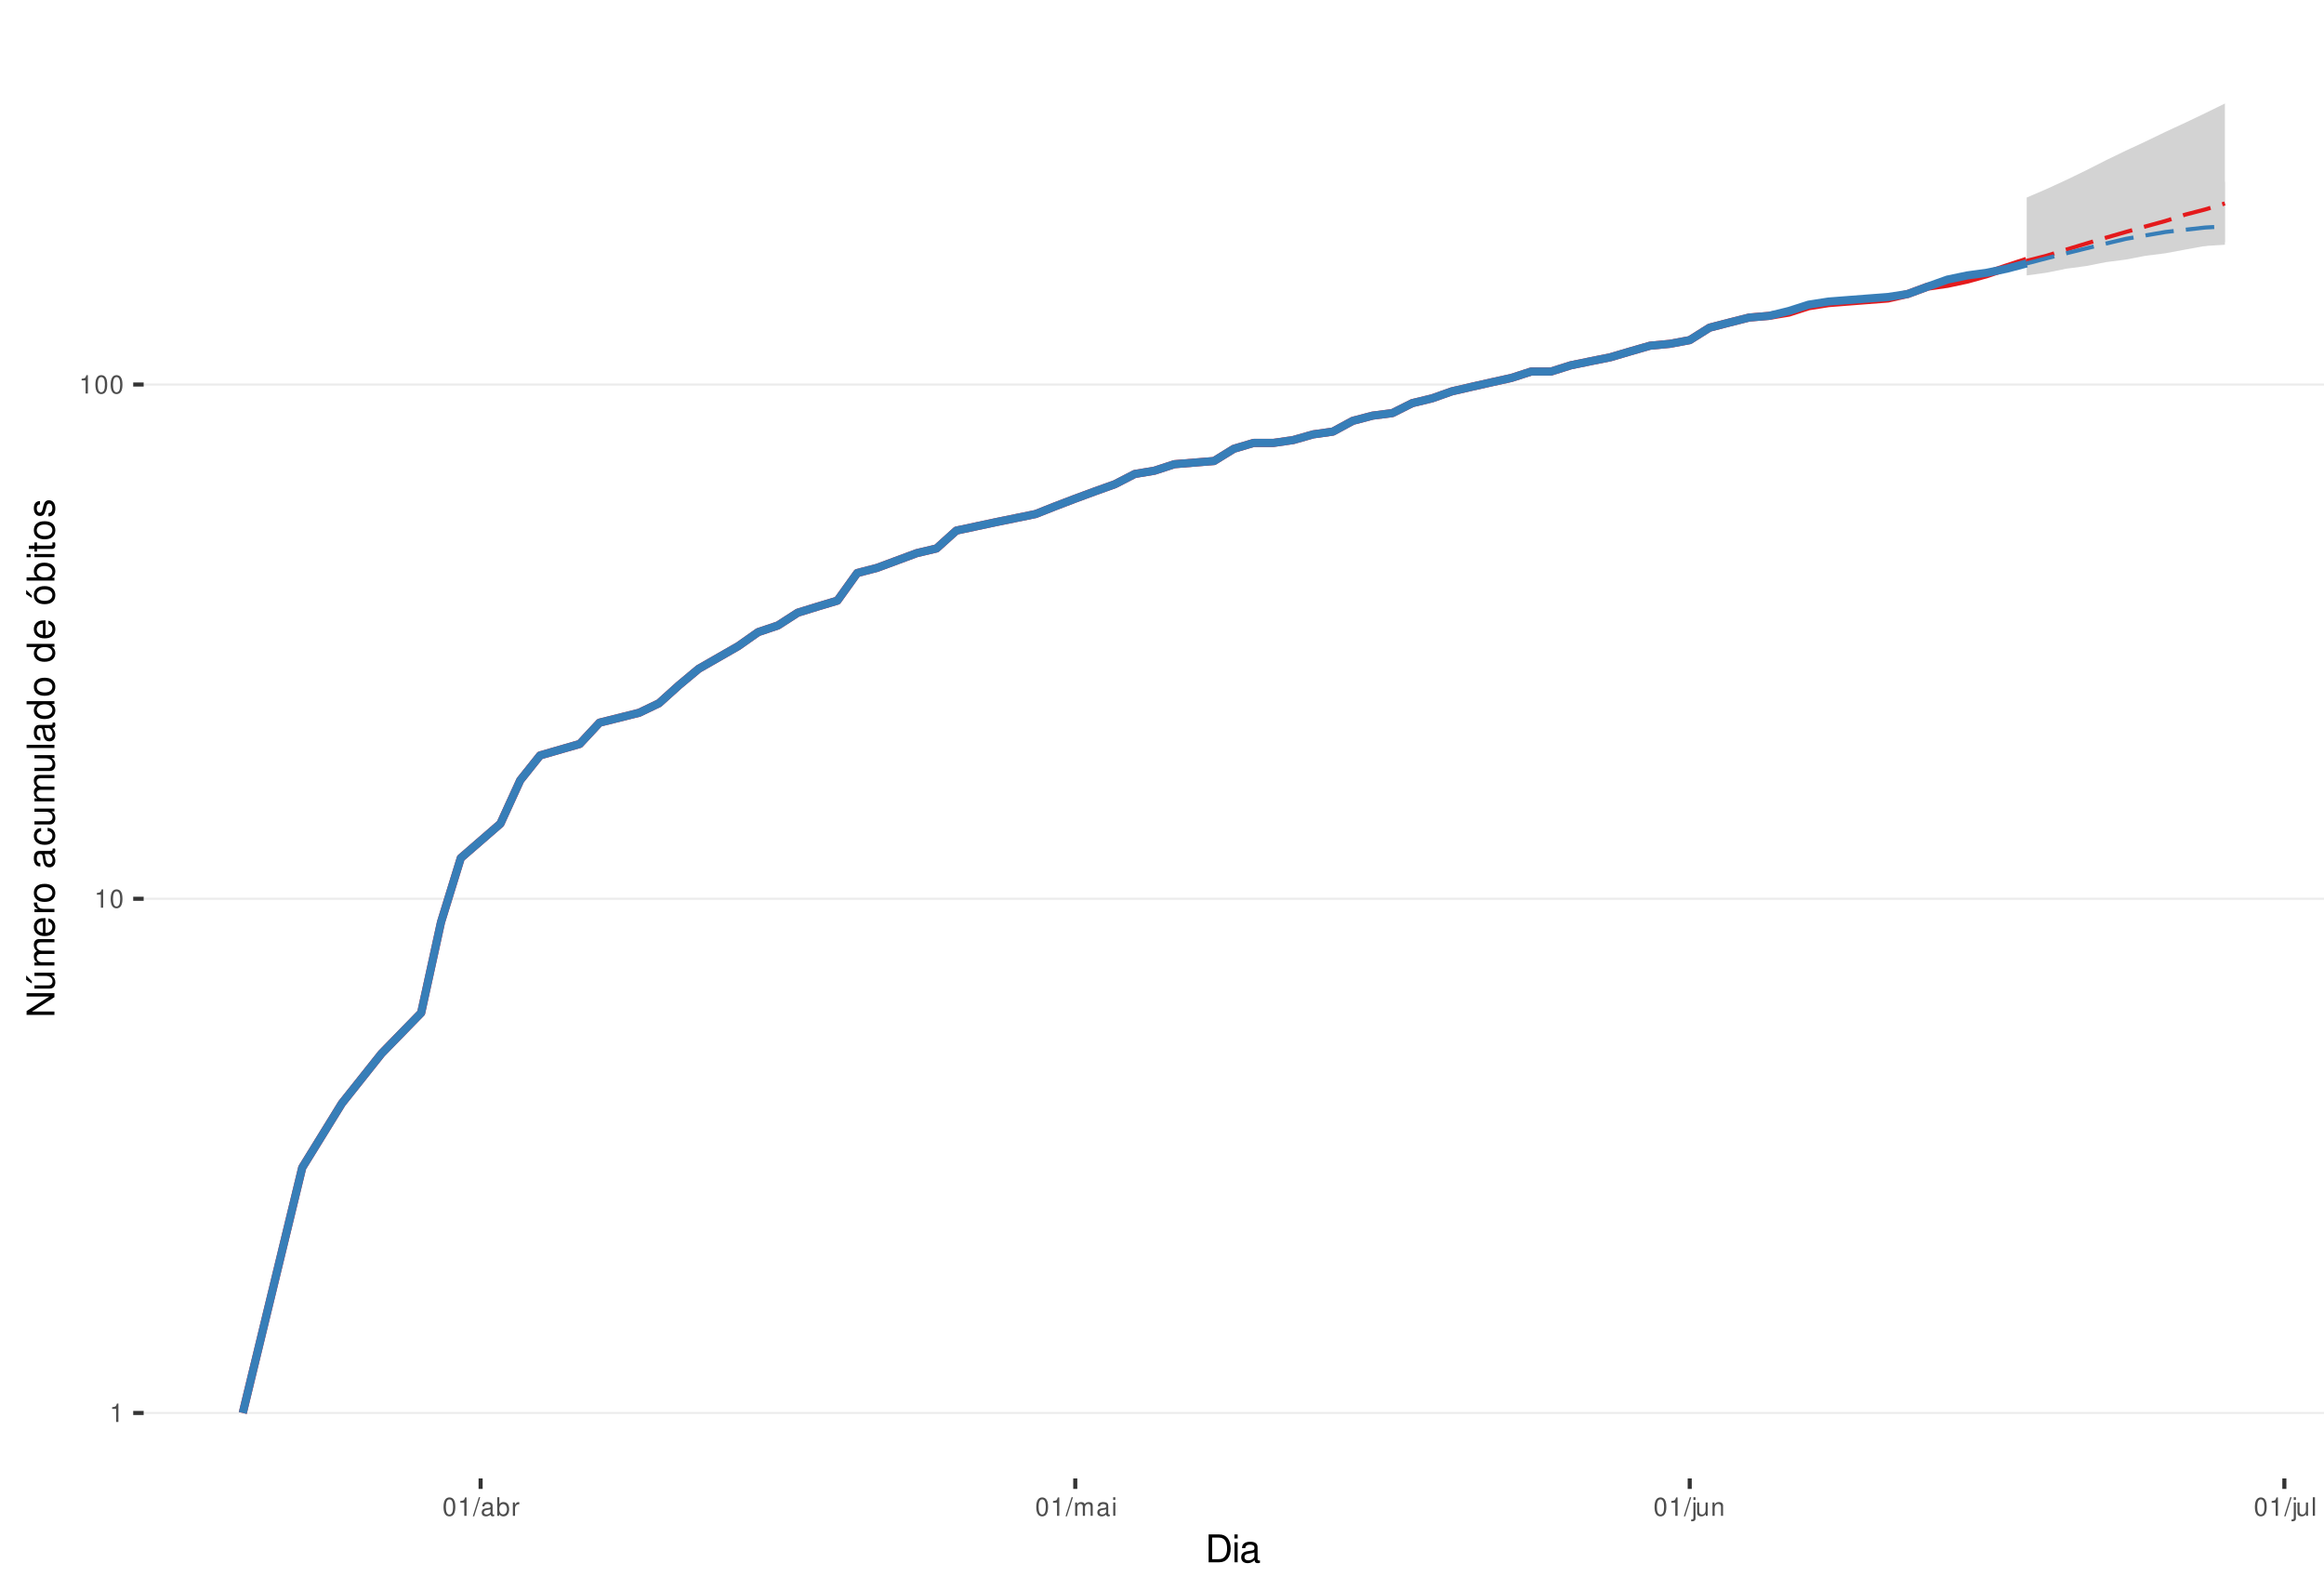
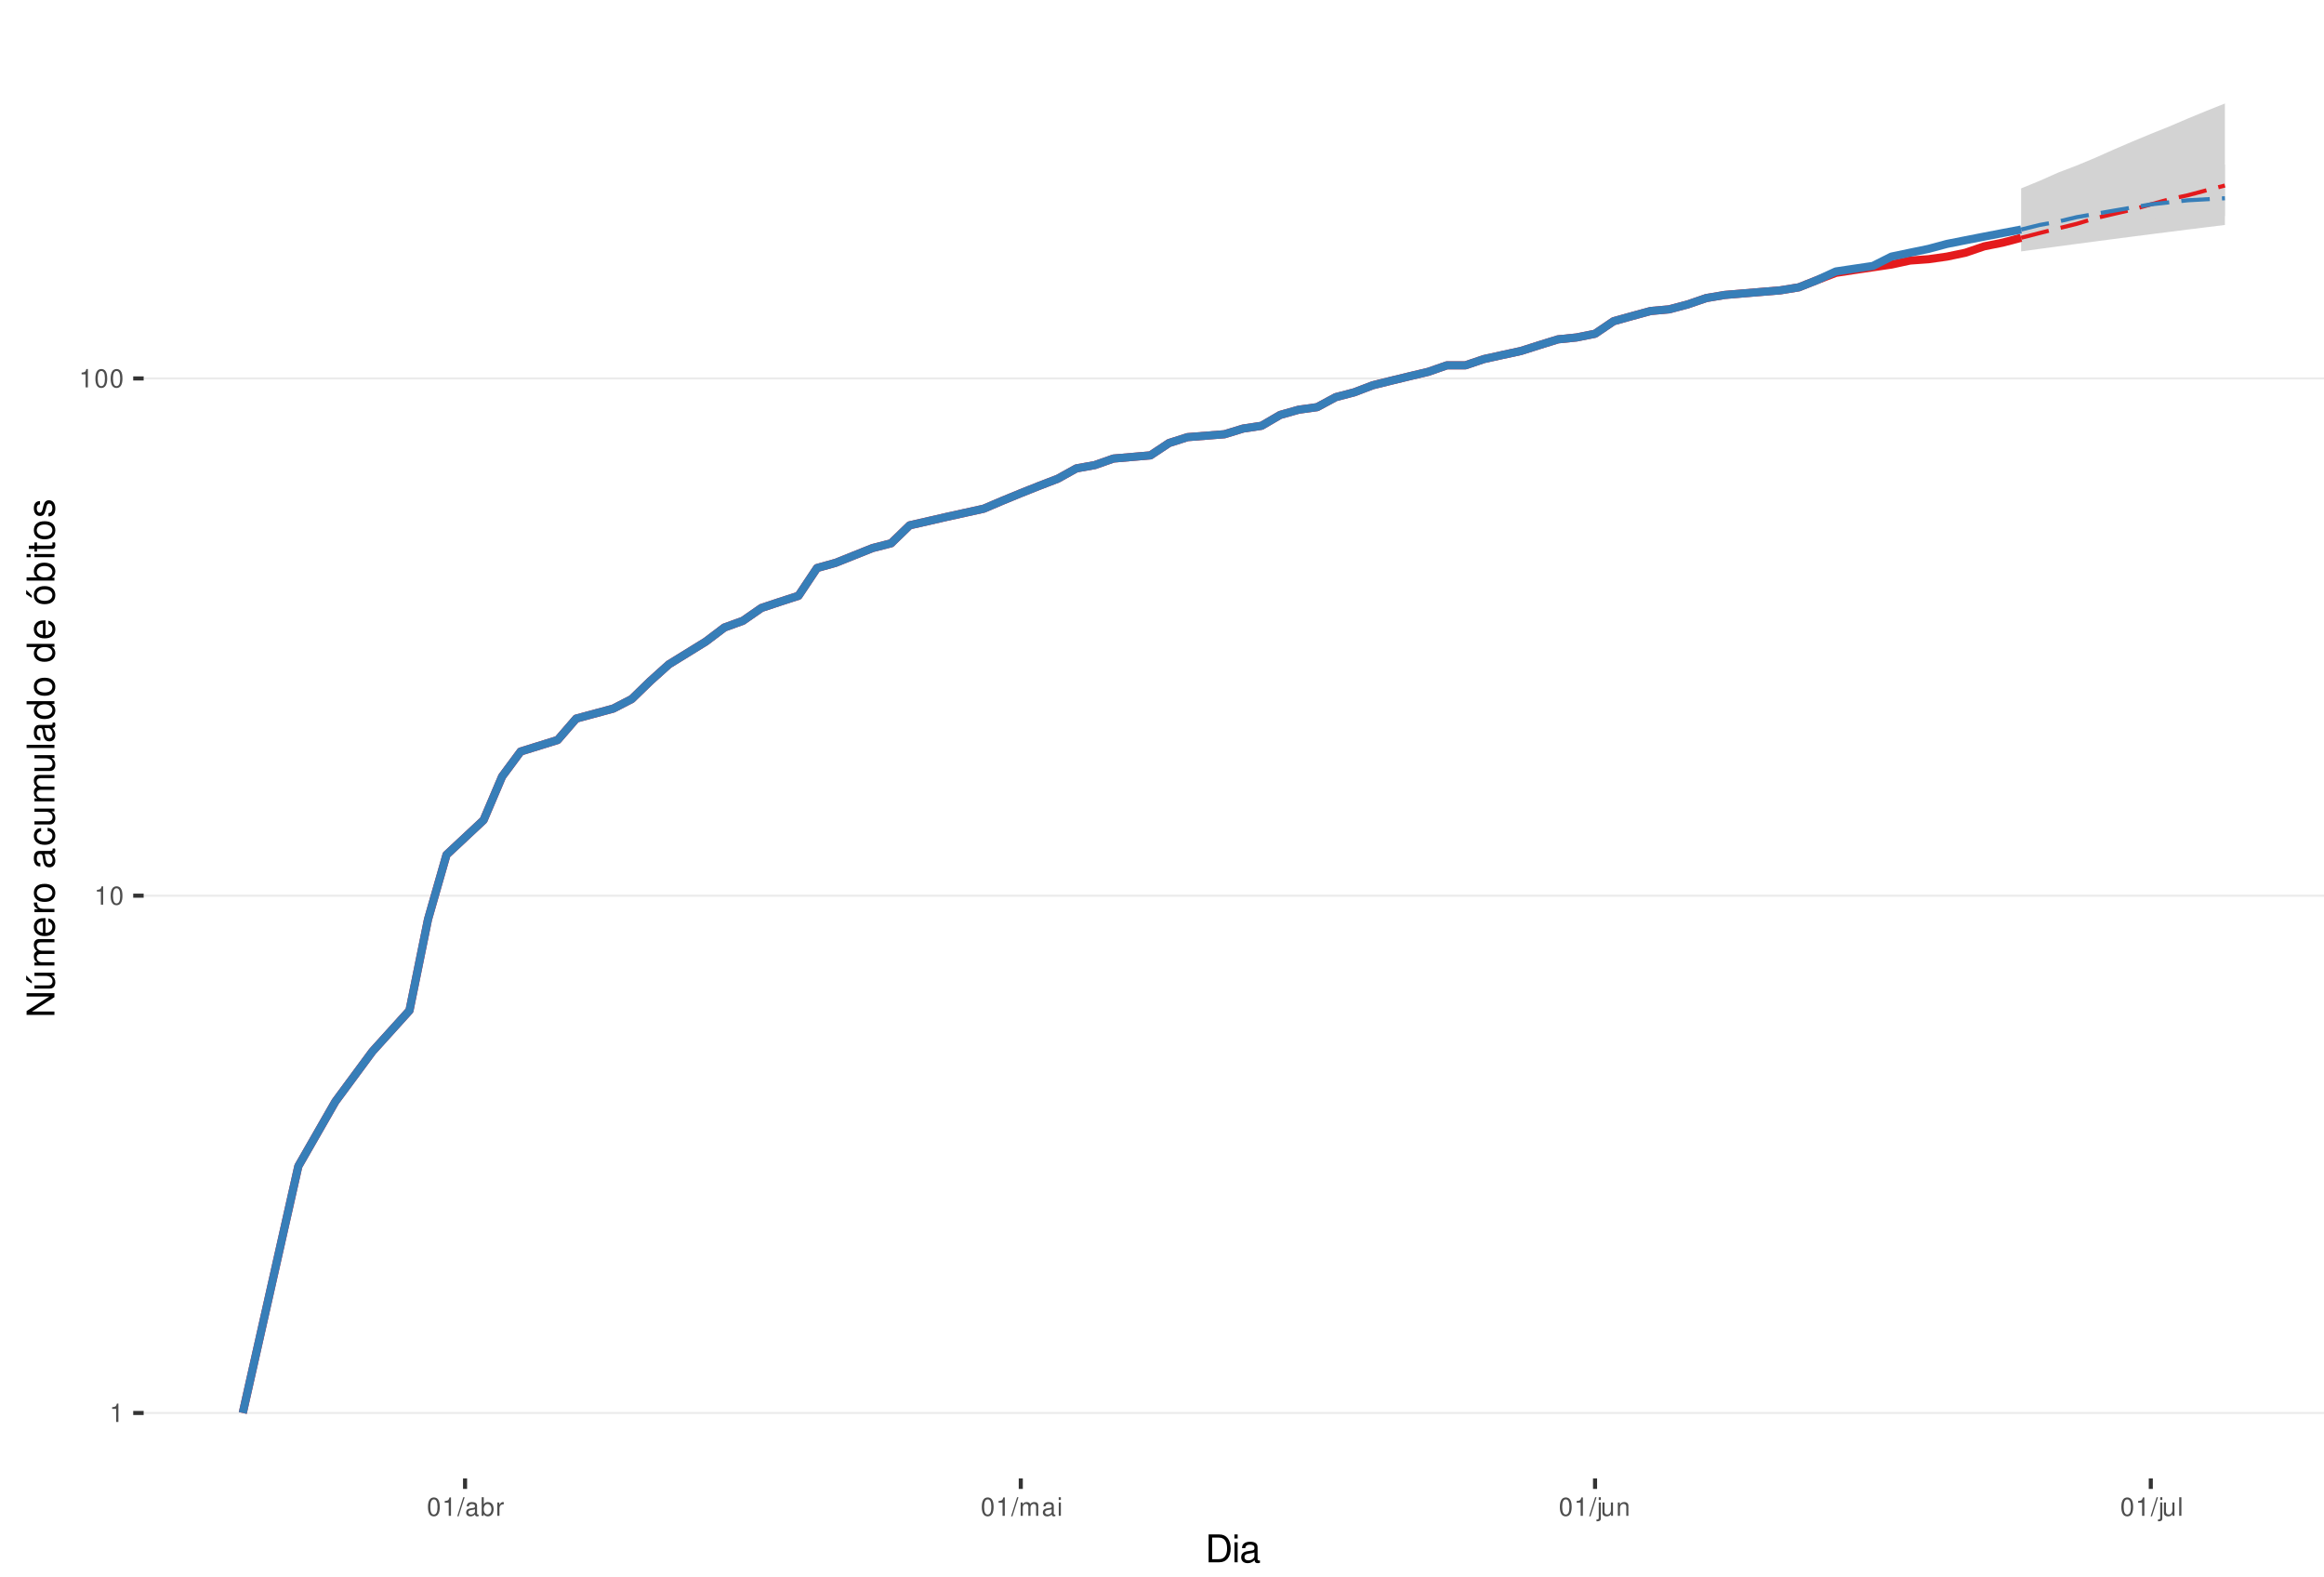
<svg xmlns="http://www.w3.org/2000/svg" xmlns:xlink="http://www.w3.org/1999/xlink" width="609pt" height="413pt" viewBox="0 0 609 413" version="1.1">
  <defs>
    <g>
      <symbol overflow="visible" id="glyph0-0">
        <path style="stroke:none;" d="" />
      </symbol>
      <symbol overflow="visible" id="glyph0-1">
        <path style="stroke:none;" d="M 1.719 -3.422 L 1.719 0 L 2.312 0 L 2.312 -4.812 L 1.922 -4.812 C 1.719 -4.078 1.578 -3.969 0.672 -3.859 L 0.672 -3.422 Z M 1.719 -3.422 " />
      </symbol>
      <symbol overflow="visible" id="glyph0-2">
        <path style="stroke:none;" d="M 1.828 -4.812 C 1.391 -4.812 0.984 -4.609 0.75 -4.281 C 0.438 -3.859 0.281 -3.219 0.281 -2.328 C 0.281 -0.703 0.812 0.156 1.828 0.156 C 2.828 0.156 3.375 -0.703 3.375 -2.297 C 3.375 -3.219 3.234 -3.844 2.922 -4.281 C 2.672 -4.625 2.281 -4.812 1.828 -4.812 Z M 1.828 -4.297 C 2.469 -4.297 2.781 -3.641 2.781 -2.344 C 2.781 -0.969 2.469 -0.328 1.812 -0.328 C 1.203 -0.328 0.891 -1 0.891 -2.328 C 0.891 -3.641 1.203 -4.297 1.828 -4.297 Z M 1.828 -4.297 " />
      </symbol>
      <symbol overflow="visible" id="glyph0-3">
        <path style="stroke:none;" d="M 1.531 -4.859 L -0.047 0.141 L 0.312 0.141 L 1.891 -4.859 Z M 1.531 -4.859 " />
      </symbol>
      <symbol overflow="visible" id="glyph0-4">
        <path style="stroke:none;" d="M 3.562 -0.328 C 3.5 -0.312 3.469 -0.312 3.438 -0.312 C 3.25 -0.312 3.141 -0.406 3.141 -0.578 L 3.141 -2.641 C 3.141 -3.25 2.688 -3.594 1.828 -3.594 C 1.312 -3.594 0.906 -3.438 0.672 -3.188 C 0.516 -3 0.453 -2.797 0.438 -2.453 L 0.984 -2.453 C 1.031 -2.875 1.297 -3.078 1.812 -3.078 C 2.312 -3.078 2.594 -2.891 2.594 -2.562 L 2.594 -2.406 C 2.578 -2.172 2.469 -2.078 2.016 -2.031 C 1.219 -1.922 1.109 -1.891 0.891 -1.812 C 0.484 -1.641 0.281 -1.328 0.281 -0.875 C 0.281 -0.25 0.719 0.156 1.422 0.156 C 1.859 0.156 2.219 0 2.609 -0.359 C 2.656 0 2.828 0.156 3.188 0.156 C 3.297 0.156 3.375 0.141 3.562 0.094 Z M 2.594 -1.094 C 2.594 -0.906 2.531 -0.797 2.375 -0.641 C 2.141 -0.438 1.875 -0.328 1.547 -0.328 C 1.109 -0.328 0.859 -0.547 0.859 -0.891 C 0.859 -1.266 1.094 -1.438 1.703 -1.531 C 2.297 -1.609 2.406 -1.641 2.594 -1.719 Z M 2.594 -1.094 " />
      </symbol>
      <symbol overflow="visible" id="glyph0-5">
        <path style="stroke:none;" d="M 0.359 -4.859 L 0.359 0 L 0.859 0 L 0.859 -0.453 C 1.125 -0.047 1.484 0.156 1.969 0.156 C 2.875 0.156 3.484 -0.594 3.484 -1.75 C 3.484 -2.891 2.922 -3.594 1.984 -3.594 C 1.516 -3.594 1.172 -3.406 0.906 -3.016 L 0.906 -4.859 Z M 1.891 -3.062 C 2.5 -3.062 2.906 -2.531 2.906 -1.703 C 2.906 -0.906 2.484 -0.359 1.891 -0.359 C 1.297 -0.359 0.906 -0.906 0.906 -1.719 C 0.906 -2.531 1.297 -3.062 1.891 -3.062 Z M 1.891 -3.062 " />
      </symbol>
      <symbol overflow="visible" id="glyph0-6">
        <path style="stroke:none;" d="M 0.453 -3.484 L 0.453 0 L 1.016 0 L 1.016 -1.812 C 1.031 -2.656 1.375 -3.016 2.141 -3 L 2.141 -3.562 C 2.047 -3.578 1.984 -3.594 1.922 -3.594 C 1.562 -3.594 1.297 -3.375 0.969 -2.859 L 0.969 -3.484 Z M 0.453 -3.484 " />
      </symbol>
      <symbol overflow="visible" id="glyph0-7">
        <path style="stroke:none;" d="M 0.469 -3.484 L 0.469 0 L 1.031 0 L 1.031 -2.188 C 1.031 -2.703 1.391 -3.109 1.844 -3.109 C 2.25 -3.109 2.484 -2.844 2.484 -2.406 L 2.484 0 L 3.047 0 L 3.047 -2.188 C 3.047 -2.703 3.422 -3.109 3.875 -3.109 C 4.266 -3.109 4.516 -2.844 4.516 -2.406 L 4.516 0 L 5.078 0 L 5.078 -2.609 C 5.078 -3.234 4.719 -3.594 4.062 -3.594 C 3.594 -3.594 3.312 -3.453 2.984 -3.062 C 2.781 -3.422 2.5 -3.594 2.047 -3.594 C 1.578 -3.594 1.266 -3.422 0.984 -3 L 0.984 -3.484 Z M 0.469 -3.484 " />
      </symbol>
      <symbol overflow="visible" id="glyph0-8">
        <path style="stroke:none;" d="M 1 -3.484 L 0.453 -3.484 L 0.453 0 L 1 0 Z M 1 -4.859 L 0.438 -4.859 L 0.438 -4.156 L 1 -4.156 Z M 1 -4.859 " />
      </symbol>
      <symbol overflow="visible" id="glyph0-9">
        <path style="stroke:none;" d="M 0.469 -3.484 L 0.469 0.5 C 0.469 0.859 0.359 0.969 0.016 0.969 C -0.031 0.969 -0.047 0.969 -0.125 0.953 L -0.125 1.438 C -0.047 1.438 -0.016 1.453 0.062 1.453 C 0.688 1.453 1.016 1.203 1.016 0.719 L 1.016 -3.484 Z M 1.016 -4.859 L 0.469 -4.859 L 0.469 -4.156 L 1.016 -4.156 Z M 1.016 -4.859 " />
      </symbol>
      <symbol overflow="visible" id="glyph0-10">
        <path style="stroke:none;" d="M 3.203 0 L 3.203 -3.484 L 2.656 -3.484 L 2.656 -1.516 C 2.656 -0.797 2.281 -0.328 1.703 -0.328 C 1.266 -0.328 0.984 -0.594 0.984 -1.016 L 0.984 -3.484 L 0.438 -3.484 L 0.438 -0.797 C 0.438 -0.219 0.859 0.156 1.547 0.156 C 2.062 0.156 2.391 -0.031 2.703 -0.484 L 2.703 0 Z M 3.203 0 " />
      </symbol>
      <symbol overflow="visible" id="glyph0-11">
        <path style="stroke:none;" d="M 0.469 -3.484 L 0.469 0 L 1.031 0 L 1.031 -1.922 C 1.031 -2.641 1.391 -3.109 1.969 -3.109 C 2.406 -3.109 2.688 -2.828 2.688 -2.422 L 2.688 0 L 3.234 0 L 3.234 -2.641 C 3.234 -3.219 2.812 -3.594 2.141 -3.594 C 1.625 -3.594 1.281 -3.391 0.984 -2.906 L 0.984 -3.484 Z M 0.469 -3.484 " />
      </symbol>
      <symbol overflow="visible" id="glyph0-12">
        <path style="stroke:none;" d="M 1.016 -4.859 L 0.453 -4.859 L 0.453 0 L 1.016 0 Z M 1.016 -4.859 " />
      </symbol>
      <symbol overflow="visible" id="glyph1-0">
        <path style="stroke:none;" d="" />
      </symbol>
      <symbol overflow="visible" id="glyph1-1">
        <path style="stroke:none;" d="M 0.891 0 L 3.703 0 C 5.547 0 6.672 -1.375 6.672 -3.656 C 6.672 -5.906 5.547 -7.297 3.703 -7.297 L 0.891 -7.297 Z M 1.812 -0.812 L 1.812 -6.469 L 3.547 -6.469 C 4.984 -6.469 5.734 -5.5 5.734 -3.641 C 5.734 -1.797 4.984 -0.812 3.547 -0.812 Z M 1.812 -0.812 " />
      </symbol>
      <symbol overflow="visible" id="glyph1-2">
        <path style="stroke:none;" d="M 1.5 -5.234 L 0.672 -5.234 L 0.672 0 L 1.5 0 Z M 1.5 -7.297 L 0.656 -7.297 L 0.656 -6.234 L 1.5 -6.234 Z M 1.5 -7.297 " />
      </symbol>
      <symbol overflow="visible" id="glyph1-3">
        <path style="stroke:none;" d="M 5.344 -0.484 C 5.266 -0.469 5.219 -0.469 5.172 -0.469 C 4.875 -0.469 4.719 -0.625 4.719 -0.875 L 4.719 -3.953 C 4.719 -4.891 4.047 -5.391 2.75 -5.391 C 1.984 -5.391 1.375 -5.172 1.016 -4.781 C 0.766 -4.516 0.672 -4.203 0.656 -3.688 L 1.484 -3.688 C 1.562 -4.328 1.938 -4.625 2.719 -4.625 C 3.484 -4.625 3.891 -4.344 3.891 -3.844 L 3.891 -3.625 C 3.875 -3.266 3.703 -3.125 3.016 -3.047 C 1.844 -2.891 1.656 -2.844 1.344 -2.719 C 0.734 -2.453 0.422 -2 0.422 -1.312 C 0.422 -0.375 1.078 0.234 2.141 0.234 C 2.797 0.234 3.328 0 3.922 -0.547 C 3.984 0 4.234 0.234 4.781 0.234 C 4.953 0.234 5.062 0.203 5.344 0.141 Z M 3.891 -1.656 C 3.891 -1.375 3.812 -1.203 3.562 -0.969 C 3.219 -0.656 2.812 -0.5 2.312 -0.5 C 1.672 -0.5 1.297 -0.812 1.297 -1.344 C 1.297 -1.891 1.656 -2.172 2.547 -2.297 C 3.438 -2.422 3.609 -2.453 3.891 -2.594 Z M 3.891 -1.656 " />
      </symbol>
      <symbol overflow="visible" id="glyph2-0">
        <path style="stroke:none;" d="" />
      </symbol>
      <symbol overflow="visible" id="glyph2-1">
        <path style="stroke:none;" d="M -7.297 -6.453 L -7.297 -5.578 L -1.328 -5.578 L -7.297 -1.766 L -7.297 -0.766 L 0 -0.766 L 0 -1.641 L -5.906 -1.641 L 0 -5.406 L 0 -6.453 Z M -7.297 -6.453 " />
      </symbol>
      <symbol overflow="visible" id="glyph2-2">
        <path style="stroke:none;" d="M 0 -4.812 L -5.234 -4.812 L -5.234 -3.984 L -2.266 -3.984 C -1.203 -3.984 -0.5 -3.438 -0.5 -2.562 C -0.5 -1.906 -0.906 -1.484 -1.531 -1.484 L -5.234 -1.484 L -5.234 -0.656 L -1.203 -0.656 C -0.328 -0.656 0.234 -1.297 0.234 -2.312 C 0.234 -3.094 -0.047 -3.578 -0.734 -4.062 L 0 -4.062 Z M -7.406 -2.953 L -5.922 -2 L -5.922 -2.594 L -7.406 -4.094 Z M -7.406 -2.953 " />
      </symbol>
      <symbol overflow="visible" id="glyph2-3">
        <path style="stroke:none;" d="M -5.234 -0.703 L 0 -0.703 L 0 -1.547 L -3.297 -1.547 C -4.047 -1.547 -4.656 -2.094 -4.656 -2.766 C -4.656 -3.391 -4.281 -3.734 -3.609 -3.734 L 0 -3.734 L 0 -4.578 L -3.297 -4.578 C -4.047 -4.578 -4.656 -5.125 -4.656 -5.812 C -4.656 -6.422 -4.266 -6.781 -3.609 -6.781 L 0 -6.781 L 0 -7.625 L -3.938 -7.625 C -4.875 -7.625 -5.391 -7.078 -5.391 -6.094 C -5.391 -5.406 -5.188 -4.984 -4.594 -4.484 C -5.156 -4.188 -5.391 -3.766 -5.391 -3.078 C -5.391 -2.375 -5.125 -1.906 -4.5 -1.469 L -5.234 -1.469 Z M -5.234 -0.703 " />
      </symbol>
      <symbol overflow="visible" id="glyph2-4">
        <path style="stroke:none;" d="M -2.344 -5.125 C -3.141 -5.125 -3.625 -5.062 -4.016 -4.922 C -4.875 -4.578 -5.391 -3.781 -5.391 -2.797 C -5.391 -1.344 -4.281 -0.406 -2.547 -0.406 C -0.812 -0.406 0.234 -1.297 0.234 -2.781 C 0.234 -3.984 -0.453 -4.812 -1.594 -5.016 L -1.594 -4.188 C -0.906 -3.953 -0.547 -3.484 -0.547 -2.812 C -0.547 -2.281 -0.781 -1.828 -1.219 -1.547 C -1.516 -1.344 -1.812 -1.281 -2.344 -1.266 Z M -3.016 -1.297 C -3.984 -1.359 -4.625 -1.953 -4.625 -2.797 C -4.625 -3.641 -3.953 -4.234 -3.016 -4.234 Z M -3.016 -1.297 " />
      </symbol>
      <symbol overflow="visible" id="glyph2-5">
        <path style="stroke:none;" d="M -5.234 -0.688 L 0 -0.688 L 0 -1.531 L -2.719 -1.531 C -3.984 -1.547 -4.547 -2.062 -4.516 -3.203 L -5.359 -3.203 C -5.375 -3.062 -5.391 -2.984 -5.391 -2.891 C -5.391 -2.344 -5.062 -1.938 -4.297 -1.453 L -5.234 -1.453 Z M -5.234 -0.688 " />
      </symbol>
      <symbol overflow="visible" id="glyph2-6">
        <path style="stroke:none;" d="M -5.391 -2.719 C -5.391 -1.234 -4.344 -0.359 -2.578 -0.359 C -0.812 -0.359 0.234 -1.234 0.234 -2.734 C 0.234 -4.203 -0.812 -5.094 -2.547 -5.094 C -4.359 -5.094 -5.391 -4.234 -5.391 -2.719 Z M -4.625 -2.734 C -4.625 -3.672 -3.844 -4.234 -2.547 -4.234 C -1.312 -4.234 -0.547 -3.656 -0.547 -2.734 C -0.547 -1.797 -1.312 -1.234 -2.578 -1.234 C -3.844 -1.234 -4.625 -1.797 -4.625 -2.734 Z M -4.625 -2.734 " />
      </symbol>
      <symbol overflow="visible" id="glyph2-7">
        <path style="stroke:none;" d="" />
      </symbol>
      <symbol overflow="visible" id="glyph2-8">
        <path style="stroke:none;" d="M -0.484 -5.344 C -0.469 -5.266 -0.469 -5.219 -0.469 -5.172 C -0.469 -4.875 -0.625 -4.719 -0.875 -4.719 L -3.953 -4.719 C -4.891 -4.719 -5.391 -4.047 -5.391 -2.75 C -5.391 -1.984 -5.172 -1.375 -4.781 -1.016 C -4.516 -0.766 -4.203 -0.672 -3.688 -0.656 L -3.688 -1.484 C -4.328 -1.562 -4.625 -1.938 -4.625 -2.719 C -4.625 -3.484 -4.344 -3.891 -3.844 -3.891 L -3.625 -3.891 C -3.266 -3.875 -3.125 -3.703 -3.047 -3.016 C -2.891 -1.844 -2.844 -1.656 -2.719 -1.344 C -2.453 -0.734 -2 -0.422 -1.312 -0.422 C -0.375 -0.422 0.234 -1.078 0.234 -2.141 C 0.234 -2.797 0 -3.328 -0.547 -3.922 C 0 -3.984 0.234 -4.234 0.234 -4.781 C 0.234 -4.953 0.203 -5.062 0.141 -5.344 Z M -1.656 -3.891 C -1.375 -3.891 -1.203 -3.812 -0.969 -3.562 C -0.656 -3.219 -0.5 -2.812 -0.5 -2.312 C -0.5 -1.672 -0.812 -1.297 -1.344 -1.297 C -1.891 -1.297 -2.172 -1.656 -2.297 -2.547 C -2.422 -3.438 -2.453 -3.609 -2.594 -3.891 Z M -1.656 -3.891 " />
      </symbol>
      <symbol overflow="visible" id="glyph2-9">
        <path style="stroke:none;" d="M -3.484 -4.703 C -3.984 -4.672 -4.312 -4.562 -4.609 -4.359 C -5.094 -4 -5.391 -3.375 -5.391 -2.641 C -5.391 -1.219 -4.266 -0.312 -2.531 -0.312 C -0.844 -0.312 0.234 -1.203 0.234 -2.625 C 0.234 -3.875 -0.516 -4.672 -1.797 -4.766 L -1.797 -3.938 C -0.953 -3.797 -0.547 -3.359 -0.547 -2.656 C -0.547 -1.734 -1.297 -1.188 -2.531 -1.188 C -3.844 -1.188 -4.625 -1.719 -4.625 -2.625 C -4.625 -3.328 -4.203 -3.766 -3.484 -3.875 Z M -3.484 -4.703 " />
      </symbol>
      <symbol overflow="visible" id="glyph2-10">
        <path style="stroke:none;" d="M 0 -4.812 L -5.234 -4.812 L -5.234 -3.984 L -2.266 -3.984 C -1.203 -3.984 -0.5 -3.438 -0.5 -2.562 C -0.5 -1.906 -0.906 -1.484 -1.531 -1.484 L -5.234 -1.484 L -5.234 -0.656 L -1.203 -0.656 C -0.328 -0.656 0.234 -1.297 0.234 -2.312 C 0.234 -3.094 -0.047 -3.578 -0.734 -4.062 L 0 -4.062 Z M 0 -4.812 " />
      </symbol>
      <symbol overflow="visible" id="glyph2-11">
        <path style="stroke:none;" d="M -7.297 -1.516 L -7.297 -0.688 L 0 -0.688 L 0 -1.516 Z M -7.297 -1.516 " />
      </symbol>
      <symbol overflow="visible" id="glyph2-12">
        <path style="stroke:none;" d="M -7.297 -4.953 L -7.297 -4.125 L -4.578 -4.125 C -5.109 -3.766 -5.391 -3.203 -5.391 -2.516 C -5.391 -1.156 -4.297 -0.266 -2.625 -0.266 C -0.859 -0.266 0.234 -1.125 0.234 -2.547 C 0.234 -3.266 -0.047 -3.766 -0.688 -4.203 L 0 -4.203 L 0 -4.953 Z M -4.609 -2.656 C -4.609 -3.547 -3.812 -4.125 -2.562 -4.125 C -1.344 -4.125 -0.547 -3.547 -0.547 -2.656 C -0.547 -1.734 -1.359 -1.125 -2.578 -1.125 C -3.797 -1.125 -4.609 -1.734 -4.609 -2.656 Z M -4.609 -2.656 " />
      </symbol>
      <symbol overflow="visible" id="glyph2-13">
        <path style="stroke:none;" d="M -5.391 -2.719 C -5.391 -1.234 -4.344 -0.359 -2.578 -0.359 C -0.812 -0.359 0.234 -1.234 0.234 -2.734 C 0.234 -4.203 -0.812 -5.094 -2.547 -5.094 C -4.359 -5.094 -5.391 -4.234 -5.391 -2.719 Z M -4.625 -2.734 C -4.625 -3.672 -3.844 -4.234 -2.547 -4.234 C -1.312 -4.234 -0.547 -3.656 -0.547 -2.734 C -0.547 -1.797 -1.312 -1.234 -2.578 -1.234 C -3.844 -1.234 -4.625 -1.797 -4.625 -2.734 Z M -7.406 -2.984 L -5.922 -2.016 L -5.922 -2.625 L -7.406 -4.109 Z M -7.406 -2.984 " />
      </symbol>
      <symbol overflow="visible" id="glyph2-14">
        <path style="stroke:none;" d="M -7.297 -0.547 L 0 -0.547 L 0 -1.297 L -0.672 -1.297 C -0.062 -1.688 0.234 -2.219 0.234 -2.953 C 0.234 -4.328 -0.906 -5.234 -2.641 -5.234 C -4.344 -5.234 -5.391 -4.375 -5.391 -2.984 C -5.391 -2.266 -5.125 -1.766 -4.531 -1.375 L -7.297 -1.375 Z M -4.609 -2.828 C -4.609 -3.766 -3.797 -4.359 -2.547 -4.359 C -1.359 -4.359 -0.547 -3.734 -0.547 -2.828 C -0.547 -1.938 -1.344 -1.375 -2.578 -1.375 C -3.812 -1.375 -4.609 -1.938 -4.609 -2.828 Z M -4.609 -2.828 " />
      </symbol>
      <symbol overflow="visible" id="glyph2-15">
        <path style="stroke:none;" d="M -5.234 -1.5 L -5.234 -0.672 L 0 -0.672 L 0 -1.5 Z M -7.297 -1.5 L -7.297 -0.656 L -6.234 -0.656 L -6.234 -1.5 Z M -7.297 -1.5 " />
      </symbol>
      <symbol overflow="visible" id="glyph2-16">
        <path style="stroke:none;" d="M -5.234 -2.547 L -5.234 -1.688 L -6.688 -1.688 L -6.688 -0.844 L -5.234 -0.844 L -5.234 -0.141 L -4.562 -0.141 L -4.562 -0.844 L -0.594 -0.844 C -0.062 -0.844 0.234 -1.203 0.234 -1.859 C 0.234 -2.078 0.203 -2.266 0.156 -2.547 L -0.547 -2.547 C -0.516 -2.422 -0.5 -2.312 -0.5 -2.141 C -0.5 -1.781 -0.594 -1.688 -0.969 -1.688 L -4.562 -1.688 L -4.562 -2.547 Z M -5.234 -2.547 " />
      </symbol>
      <symbol overflow="visible" id="glyph2-17">
        <path style="stroke:none;" d="M -3.781 -4.375 C -4.812 -4.375 -5.391 -3.688 -5.391 -2.484 C -5.391 -1.266 -4.766 -0.469 -3.797 -0.469 C -2.969 -0.469 -2.578 -0.891 -2.281 -2.125 L -2.094 -2.906 C -1.953 -3.484 -1.734 -3.719 -1.375 -3.719 C -0.875 -3.719 -0.547 -3.234 -0.547 -2.5 C -0.547 -2.047 -0.672 -1.672 -0.891 -1.453 C -1.047 -1.328 -1.188 -1.266 -1.562 -1.219 L -1.562 -0.344 C -0.344 -0.375 0.234 -1.062 0.234 -2.438 C 0.234 -3.75 -0.422 -4.594 -1.438 -4.594 C -2.203 -4.594 -2.641 -4.156 -2.891 -3.109 L -3.078 -2.312 C -3.234 -1.625 -3.453 -1.344 -3.828 -1.344 C -4.312 -1.344 -4.625 -1.766 -4.625 -2.453 C -4.625 -3.125 -4.328 -3.484 -3.781 -3.5 Z M -3.781 -4.375 " />
      </symbol>
    </g>
    <clipPath id="clip1">
      <path d="M 37.645 9.961 L 609 9.961 L 609 387.328 L 37.645 387.328 Z M 37.645 9.961 " />
    </clipPath>
    <clipPath id="clip2">
      <path d="M 37.645 369 L 609 369 L 609 371 L 37.645 371 Z M 37.645 369 " />
    </clipPath>
    <clipPath id="clip3">
-       <path d="M 37.645 235 L 609 235 L 609 236 L 37.645 236 Z M 37.645 235 " />
+       <path d="M 37.645 234 L 609 234 L 609 235 L 37.645 235 Z M 37.645 234 " />
    </clipPath>
    <clipPath id="clip4">
-       <path d="M 37.645 100 L 609 100 L 609 102 L 37.645 102 Z M 37.645 100 " />
+       <path d="M 37.645 98 L 609 98 L 609 100 L 37.645 100 Z M 37.645 98 " />
    </clipPath>
  </defs>
  <g id="surface313">
    <rect x="0" y="0" width="609" height="413" style="fill:rgb(100%,100%,100%);fill-opacity:1;stroke:none;" />
    <rect x="0" y="0" width="609" height="413" style="fill:rgb(100%,100%,100%);fill-opacity:1;stroke:none;" />
    <path style="fill:none;stroke-width:1.067;stroke-linecap:round;stroke-linejoin:round;stroke:rgb(100%,100%,100%);stroke-opacity:1;stroke-miterlimit:10;" d="M 0 413 L 609 413 L 609 0 L 0 0 Z M 0 413 " />
    <g clip-path="url(#clip1)" clip-rule="nonzero">
      <path style=" stroke:none;fill-rule:nonzero;fill:rgb(100%,100%,100%);fill-opacity:1;" d="M 37.645 387.328 L 609 387.328 L 609 9.961 L 37.645 9.961 Z M 37.645 387.328 " />
    </g>
    <g clip-path="url(#clip2)" clip-rule="nonzero">
      <path style="fill:none;stroke-width:0.533;stroke-linecap:butt;stroke-linejoin:round;stroke:rgb(92.157%,92.157%,92.157%);stroke-opacity:1;stroke-miterlimit:10;" d="M 37.645 370.176 L 609 370.176 " />
    </g>
    <g clip-path="url(#clip3)" clip-rule="nonzero">
-       <path style="fill:none;stroke-width:0.533;stroke-linecap:butt;stroke-linejoin:round;stroke:rgb(92.157%,92.157%,92.157%);stroke-opacity:1;stroke-miterlimit:10;" d="M 37.645 235.461 L 609 235.461 " />
+       <path style="fill:none;stroke-width:0.533;stroke-linecap:butt;stroke-linejoin:round;stroke:rgb(92.157%,92.157%,92.157%);stroke-opacity:1;stroke-miterlimit:10;" d="M 37.645 234.656 L 609 234.656 " />
    </g>
    <g clip-path="url(#clip4)" clip-rule="nonzero">
-       <path style="fill:none;stroke-width:0.533;stroke-linecap:butt;stroke-linejoin:round;stroke:rgb(92.157%,92.157%,92.157%);stroke-opacity:1;stroke-miterlimit:10;" d="M 37.645 100.742 L 609 100.742 " />
-     </g>
-     <path style=" stroke:none;fill-rule:nonzero;fill:rgb(82.745%,82.745%,82.745%);fill-opacity:1;" d="M 531.09 51.758 L 536.281 49.523 L 541.477 47.137 L 546.672 44.617 L 551.863 41.984 L 557.059 39.469 L 562.254 37.055 L 567.445 34.551 L 572.641 32.145 L 577.836 29.664 L 583.031 27.117 L 583.031 63.5 L 577.836 64.438 L 572.641 65.387 L 567.445 66.355 L 562.254 67.008 L 557.059 68.004 L 551.863 68.676 L 546.672 69.699 L 541.477 70.391 L 536.281 71.445 L 531.09 72.16 Z M 531.09 51.758 " />
-     <path style=" stroke:none;fill-rule:nonzero;fill:rgb(82.745%,82.745%,82.745%);fill-opacity:1;" d="M 531.09 69.016 L 536.281 65.707 L 541.477 62.578 L 546.672 59.609 L 551.863 57.059 L 557.059 54.613 L 562.254 52.523 L 567.445 50.754 L 572.641 49.281 L 577.836 48.316 L 583.031 47.605 L 583.031 64.121 L 577.836 64.438 L 572.641 64.438 L 567.445 65.07 L 562.254 65.387 L 557.059 66.031 L 551.863 66.355 L 546.672 67.008 L 541.477 67.668 L 536.281 68.336 Z M 531.09 69.016 " />
-     <path style="fill:none;stroke-width:2.134;stroke-linecap:butt;stroke-linejoin:round;stroke:rgb(89.412%,10.196%,10.98%);stroke-opacity:1;stroke-miterlimit:10;" d="M 63.617 370.176 L 79.199 305.898 L 89.586 289.07 L 99.977 276.012 L 110.363 265.348 L 115.559 241.625 L 120.75 224.793 L 131.141 215.773 L 136.332 204.414 L 141.527 197.906 L 151.918 194.906 L 157.109 189.328 L 167.5 186.73 L 172.691 184.238 L 177.887 179.555 L 183.082 175.219 L 193.469 169.266 L 198.664 165.609 L 203.855 163.859 L 209.051 160.516 L 214.246 158.914 L 219.441 157.355 L 224.633 150.121 L 229.828 148.777 L 240.215 144.918 L 245.41 143.688 L 250.605 139.004 L 260.992 136.793 L 271.383 134.668 L 276.574 132.613 L 281.77 130.629 L 286.965 128.711 L 292.156 126.855 L 297.352 124.176 L 302.547 123.309 L 307.738 121.613 L 318.129 120.781 L 323.324 117.574 L 328.516 116.035 L 333.711 116.035 L 338.906 115.281 L 344.098 113.801 L 349.293 113.07 L 354.488 110.254 L 359.68 108.891 L 364.875 108.223 L 370.07 105.621 L 375.266 104.363 L 380.457 102.527 L 385.652 101.332 L 390.848 100.16 L 396.039 99.016 L 401.234 97.336 L 406.43 97.336 L 411.621 95.703 L 416.816 94.637 L 422.012 93.594 L 427.207 92.059 L 432.398 90.566 L 437.594 90.078 L 442.789 89.109 L 447.98 85.844 L 453.176 84.5 L 458.371 83.188 L 463.562 82.754 L 468.758 81.898 L 473.953 80.227 L 479.148 79.41 L 484.34 79.004 L 489.535 78.602 L 494.73 78.203 L 499.922 77.02 L 505.117 75.102 L 510.312 74.352 L 515.504 73.246 L 520.699 71.801 L 525.895 70.043 L 531.09 68.336 " />
-     <path style="fill:none;stroke-width:1.067;stroke-linecap:butt;stroke-linejoin:round;stroke:rgb(89.412%,10.196%,10.98%);stroke-opacity:1;stroke-dasharray:7.469,3.201;stroke-miterlimit:10;" d="M 531.09 68.336 L 536.281 67.008 L 541.477 65.387 L 546.672 63.809 L 551.863 62.273 L 557.059 60.777 L 562.254 59.32 L 567.445 57.895 L 572.641 56.23 L 577.836 54.879 L 583.031 53.301 " />
-     <path style="fill:none;stroke-width:2.134;stroke-linecap:butt;stroke-linejoin:round;stroke:rgb(21.569%,49.412%,72.157%);stroke-opacity:1;stroke-miterlimit:10;" d="M 63.617 370.176 L 79.199 305.898 L 89.586 289.07 L 99.977 276.012 L 110.363 265.348 L 115.559 241.625 L 120.75 224.793 L 131.141 215.773 L 136.332 204.414 L 141.527 197.906 L 151.918 194.906 L 157.109 189.328 L 167.5 186.73 L 172.691 184.238 L 177.887 179.555 L 183.082 175.219 L 193.469 169.266 L 198.664 165.609 L 203.855 163.859 L 209.051 160.516 L 214.246 158.914 L 219.441 157.355 L 224.633 150.121 L 229.828 148.777 L 240.215 144.918 L 245.41 143.688 L 250.605 139.004 L 260.992 136.793 L 271.383 134.668 L 276.574 132.613 L 281.77 130.629 L 286.965 128.711 L 292.156 126.855 L 297.352 124.176 L 302.547 123.309 L 307.738 121.613 L 318.129 120.781 L 323.324 117.574 L 328.516 116.035 L 333.711 116.035 L 338.906 115.281 L 344.098 113.801 L 349.293 113.07 L 354.488 110.254 L 359.68 108.891 L 364.875 108.223 L 370.07 105.621 L 375.266 104.363 L 380.457 102.527 L 385.652 101.332 L 390.848 100.16 L 396.039 99.016 L 401.234 97.336 L 406.43 97.336 L 411.621 95.703 L 416.816 94.637 L 422.012 93.594 L 427.207 92.059 L 432.398 90.566 L 437.594 90.078 L 442.789 89.109 L 447.98 85.844 L 453.176 84.5 L 458.371 83.188 L 463.562 82.754 L 468.758 81.477 L 473.953 79.816 L 479.148 79.004 L 484.34 78.602 L 489.535 78.203 L 494.73 77.809 L 499.922 77.02 L 505.117 75.102 L 510.312 73.246 L 515.504 72.16 L 520.699 71.445 L 525.895 70.391 L 531.09 69.016 " />
-     <path style="fill:none;stroke-width:1.067;stroke-linecap:butt;stroke-linejoin:round;stroke:rgb(21.569%,49.412%,72.157%);stroke-opacity:1;stroke-dasharray:7.469,3.201;stroke-miterlimit:10;" d="M 531.09 69.016 L 536.281 67.668 L 541.477 66.355 L 546.672 65.07 L 551.863 63.809 L 557.059 62.578 L 562.254 61.672 L 567.445 60.777 L 572.641 60.191 L 577.836 59.609 L 583.031 59.32 " />
+       <path style="fill:none;stroke-width:0.533;stroke-linecap:butt;stroke-linejoin:round;stroke:rgb(92.157%,92.157%,92.157%);stroke-opacity:1;stroke-miterlimit:10;" d="M 37.645 99.141 L 609 99.141 " />
+     </g>
+     <path style=" stroke:none;fill-rule:nonzero;fill:rgb(82.745%,82.745%,82.745%);fill-opacity:1;" d="M 529.633 49.355 L 534.484 47.371 L 539.34 45.211 L 544.195 43.359 L 549.051 41.34 L 553.902 39.176 L 558.758 37.09 L 563.613 35.074 L 568.465 33.125 L 573.32 31.051 L 578.176 29.051 L 583.031 27.117 L 583.031 58.938 L 578.176 59.535 L 573.32 60.137 L 568.465 60.75 L 563.613 61.363 L 558.758 61.988 L 553.902 62.617 L 549.051 63.254 L 544.195 63.895 L 539.34 64.547 L 534.484 65.203 L 529.633 65.867 Z M 529.633 49.355 " />
+     <path style=" stroke:none;fill-rule:nonzero;fill:rgb(82.745%,82.745%,82.745%);fill-opacity:1;" d="M 529.633 60.137 L 534.484 57.762 L 539.34 55.195 L 544.195 53.004 L 549.051 51.152 L 553.902 49.355 L 558.758 47.859 L 563.613 46.402 L 568.465 45.211 L 573.32 44.047 L 578.176 43.586 L 583.031 43.133 L 583.031 56.605 L 578.176 56.605 L 573.32 56.891 L 568.465 56.891 L 563.613 57.18 L 558.758 57.469 L 553.902 58.051 L 549.051 58.344 L 544.195 58.641 L 539.34 59.234 L 534.484 59.535 Z M 529.633 60.137 " />
+     <path style="fill:none;stroke-width:2.134;stroke-linecap:butt;stroke-linejoin:round;stroke:rgb(89.412%,10.196%,10.98%);stroke-opacity:1;stroke-miterlimit:10;" d="M 63.617 370.176 L 78.18 305.516 L 87.887 288.586 L 97.598 275.453 L 107.305 264.723 L 112.16 240.859 L 117.012 223.926 L 126.723 214.855 L 131.578 203.43 L 136.43 196.883 L 146.141 193.863 L 150.992 188.254 L 160.703 185.637 L 165.559 183.133 L 170.41 178.422 L 175.266 174.059 L 184.973 168.07 L 189.828 164.391 L 194.684 162.633 L 199.535 159.27 L 204.391 157.656 L 209.246 156.086 L 214.102 148.812 L 218.953 147.457 L 228.664 143.578 L 233.516 142.336 L 238.371 137.629 L 248.082 135.406 L 257.789 133.266 L 262.645 131.199 L 267.496 129.203 L 272.352 127.273 L 277.207 125.406 L 282.062 122.711 L 286.914 121.84 L 291.77 120.133 L 301.477 119.297 L 306.332 116.07 L 311.188 114.523 L 320.895 113.762 L 325.75 112.273 L 330.605 111.543 L 335.457 108.707 L 340.312 107.336 L 345.168 106.664 L 350.02 104.047 L 354.875 102.781 L 359.73 100.934 L 364.586 99.73 L 369.438 98.555 L 374.293 97.402 L 379.148 95.711 L 384 95.711 L 388.855 94.07 L 393.711 93 L 398.566 91.949 L 403.418 90.406 L 408.273 88.902 L 413.129 88.41 L 417.98 87.438 L 422.836 84.152 L 427.691 82.801 L 432.547 81.477 L 437.398 81.043 L 442.254 79.758 L 447.109 78.09 L 451.961 77.273 L 456.816 76.867 L 461.672 76.465 L 466.523 76.066 L 471.379 75.277 L 476.234 73.348 L 481.09 71.48 L 485.941 70.746 L 490.797 70.023 L 495.652 69.312 L 500.504 68.258 L 505.359 67.91 L 510.215 67.223 L 515.07 66.203 L 519.922 64.547 L 524.777 63.574 L 529.633 62.301 " />
+     <path style="fill:none;stroke-width:1.067;stroke-linecap:butt;stroke-linejoin:round;stroke:rgb(89.412%,10.196%,10.98%);stroke-opacity:1;stroke-dasharray:7.469,3.201;stroke-miterlimit:10;" d="M 529.633 62.301 L 534.484 61.055 L 539.34 59.836 L 544.195 58.641 L 549.051 57.18 L 553.902 56.039 L 558.758 54.918 L 563.613 53.543 L 568.465 52.203 L 573.32 51.152 L 578.176 49.863 L 583.031 48.605 " />
+     <path style="fill:none;stroke-width:2.134;stroke-linecap:butt;stroke-linejoin:round;stroke:rgb(21.569%,49.412%,72.157%);stroke-opacity:1;stroke-miterlimit:10;" d="M 63.617 370.176 L 78.18 305.516 L 87.887 288.586 L 97.598 275.453 L 107.305 264.723 L 112.16 240.859 L 117.012 223.926 L 126.723 214.855 L 131.578 203.43 L 136.43 196.883 L 146.141 193.863 L 150.992 188.254 L 160.703 185.637 L 165.559 183.133 L 170.41 178.422 L 175.266 174.059 L 184.973 168.07 L 189.828 164.391 L 194.684 162.633 L 199.535 159.27 L 204.391 157.656 L 209.246 156.086 L 214.102 148.812 L 218.953 147.457 L 228.664 143.578 L 233.516 142.336 L 238.371 137.629 L 248.082 135.406 L 257.789 133.266 L 262.645 131.199 L 267.496 129.203 L 272.352 127.273 L 277.207 125.406 L 282.062 122.711 L 286.914 121.84 L 291.77 120.133 L 301.477 119.297 L 306.332 116.07 L 311.188 114.523 L 320.895 113.762 L 325.75 112.273 L 330.605 111.543 L 335.457 108.707 L 340.312 107.336 L 345.168 106.664 L 350.02 104.047 L 354.875 102.781 L 359.73 100.934 L 364.586 99.73 L 369.438 98.555 L 374.293 97.402 L 379.148 95.711 L 384 95.711 L 388.855 94.07 L 393.711 93 L 398.566 91.949 L 403.418 90.406 L 408.273 88.902 L 413.129 88.41 L 417.98 87.438 L 422.836 84.152 L 427.691 82.801 L 432.547 81.477 L 437.398 81.043 L 442.254 79.758 L 447.109 78.09 L 451.961 77.273 L 456.816 76.867 L 461.672 76.465 L 466.523 76.066 L 471.379 75.277 L 476.234 73.348 L 481.09 71.113 L 485.941 70.387 L 490.797 69.668 L 495.652 67.223 L 500.504 66.203 L 505.359 65.203 L 510.215 63.895 L 515.07 62.934 L 519.922 61.988 L 524.777 61.055 L 529.633 60.137 " />
+     <path style="fill:none;stroke-width:1.067;stroke-linecap:butt;stroke-linejoin:round;stroke:rgb(21.569%,49.412%,72.157%);stroke-opacity:1;stroke-dasharray:7.469,3.201;stroke-miterlimit:10;" d="M 529.633 60.137 L 534.484 58.938 L 539.34 58.051 L 544.195 56.891 L 549.051 56.039 L 553.902 55.195 L 558.758 54.363 L 563.613 53.543 L 568.465 53.004 L 573.32 52.469 L 583.031 51.938 " />
    <g style="fill:rgb(30.196%,30.196%,30.196%);fill-opacity:1;">
      <use xlink:href="#glyph0-1" x="28.715" y="372.523" />
    </g>
    <g style="fill:rgb(30.196%,30.196%,30.196%);fill-opacity:1;">
-       <use xlink:href="#glyph0-1" x="24.715" y="237.809" />
-       <use xlink:href="#glyph0-2" x="28.715" y="237.809" />
-     </g>
-     <g style="fill:rgb(30.196%,30.196%,30.196%);fill-opacity:1;">
-       <use xlink:href="#glyph0-1" x="20.715" y="103.09" />
-       <use xlink:href="#glyph0-2" x="24.715" y="103.09" />
-       <use xlink:href="#glyph0-2" x="28.715" y="103.09" />
+       <use xlink:href="#glyph0-1" x="24.715" y="237.004" />
+       <use xlink:href="#glyph0-2" x="28.715" y="237.004" />
+     </g>
+     <g style="fill:rgb(30.196%,30.196%,30.196%);fill-opacity:1;">
+       <use xlink:href="#glyph0-1" x="20.715" y="101.488" />
+       <use xlink:href="#glyph0-2" x="24.715" y="101.488" />
+       <use xlink:href="#glyph0-2" x="28.715" y="101.488" />
    </g>
    <path style="fill:none;stroke-width:1.067;stroke-linecap:butt;stroke-linejoin:round;stroke:rgb(20%,20%,20%);stroke-opacity:1;stroke-miterlimit:10;" d="M 34.906 370.176 L 37.645 370.176 " />
-     <path style="fill:none;stroke-width:1.067;stroke-linecap:butt;stroke-linejoin:round;stroke:rgb(20%,20%,20%);stroke-opacity:1;stroke-miterlimit:10;" d="M 34.906 235.461 L 37.645 235.461 " />
-     <path style="fill:none;stroke-width:1.067;stroke-linecap:butt;stroke-linejoin:round;stroke:rgb(20%,20%,20%);stroke-opacity:1;stroke-miterlimit:10;" d="M 34.906 100.742 L 37.645 100.742 " />
-     <path style="fill:none;stroke-width:1.067;stroke-linecap:butt;stroke-linejoin:round;stroke:rgb(20%,20%,20%);stroke-opacity:1;stroke-miterlimit:10;" d="M 125.945 390.07 L 125.945 387.328 " />
-     <path style="fill:none;stroke-width:1.067;stroke-linecap:butt;stroke-linejoin:round;stroke:rgb(20%,20%,20%);stroke-opacity:1;stroke-miterlimit:10;" d="M 281.77 390.07 L 281.77 387.328 " />
-     <path style="fill:none;stroke-width:1.067;stroke-linecap:butt;stroke-linejoin:round;stroke:rgb(20%,20%,20%);stroke-opacity:1;stroke-miterlimit:10;" d="M 442.789 390.07 L 442.789 387.328 " />
-     <path style="fill:none;stroke-width:1.067;stroke-linecap:butt;stroke-linejoin:round;stroke:rgb(20%,20%,20%);stroke-opacity:1;stroke-miterlimit:10;" d="M 598.613 390.07 L 598.613 387.328 " />
-     <g style="fill:rgb(30.196%,30.196%,30.196%);fill-opacity:1;">
-       <use xlink:href="#glyph0-2" x="115.945" y="397.109" />
-       <use xlink:href="#glyph0-1" x="119.945" y="397.109" />
-       <use xlink:href="#glyph0-3" x="123.945" y="397.109" />
-       <use xlink:href="#glyph0-4" x="125.945" y="397.109" />
-       <use xlink:href="#glyph0-5" x="129.945" y="397.109" />
-       <use xlink:href="#glyph0-6" x="133.945" y="397.109" />
-     </g>
-     <g style="fill:rgb(30.196%,30.196%,30.196%);fill-opacity:1;">
-       <use xlink:href="#glyph0-2" x="271.27" y="397.109" />
-       <use xlink:href="#glyph0-1" x="275.27" y="397.109" />
-       <use xlink:href="#glyph0-3" x="279.27" y="397.109" />
-       <use xlink:href="#glyph0-7" x="281.27" y="397.109" />
-       <use xlink:href="#glyph0-4" x="287.27" y="397.109" />
-       <use xlink:href="#glyph0-8" x="291.27" y="397.109" />
-     </g>
-     <g style="fill:rgb(30.196%,30.196%,30.196%);fill-opacity:1;">
-       <use xlink:href="#glyph0-2" x="433.289" y="397.109" />
-       <use xlink:href="#glyph0-1" x="437.289" y="397.109" />
-       <use xlink:href="#glyph0-3" x="441.289" y="397.109" />
-       <use xlink:href="#glyph0-9" x="443.289" y="397.109" />
-       <use xlink:href="#glyph0-10" x="444.289" y="397.109" />
-       <use xlink:href="#glyph0-11" x="448.289" y="397.109" />
-     </g>
-     <g style="fill:rgb(30.196%,30.196%,30.196%);fill-opacity:1;">
-       <use xlink:href="#glyph0-2" x="590.613" y="397.109" />
-       <use xlink:href="#glyph0-1" x="594.613" y="397.109" />
-       <use xlink:href="#glyph0-3" x="598.613" y="397.109" />
-       <use xlink:href="#glyph0-9" x="600.613" y="397.109" />
-       <use xlink:href="#glyph0-10" x="601.613" y="397.109" />
-       <use xlink:href="#glyph0-12" x="605.613" y="397.109" />
+     <path style="fill:none;stroke-width:1.067;stroke-linecap:butt;stroke-linejoin:round;stroke:rgb(20%,20%,20%);stroke-opacity:1;stroke-miterlimit:10;" d="M 34.906 234.656 L 37.645 234.656 " />
+     <path style="fill:none;stroke-width:1.067;stroke-linecap:butt;stroke-linejoin:round;stroke:rgb(20%,20%,20%);stroke-opacity:1;stroke-miterlimit:10;" d="M 34.906 99.141 L 37.645 99.141 " />
+     <path style="fill:none;stroke-width:1.067;stroke-linecap:butt;stroke-linejoin:round;stroke:rgb(20%,20%,20%);stroke-opacity:1;stroke-miterlimit:10;" d="M 121.867 390.07 L 121.867 387.328 " />
+     <path style="fill:none;stroke-width:1.067;stroke-linecap:butt;stroke-linejoin:round;stroke:rgb(20%,20%,20%);stroke-opacity:1;stroke-miterlimit:10;" d="M 267.496 390.07 L 267.496 387.328 " />
+     <path style="fill:none;stroke-width:1.067;stroke-linecap:butt;stroke-linejoin:round;stroke:rgb(20%,20%,20%);stroke-opacity:1;stroke-miterlimit:10;" d="M 417.98 390.07 L 417.98 387.328 " />
+     <path style="fill:none;stroke-width:1.067;stroke-linecap:butt;stroke-linejoin:round;stroke:rgb(20%,20%,20%);stroke-opacity:1;stroke-miterlimit:10;" d="M 563.613 390.07 L 563.613 387.328 " />
+     <g style="fill:rgb(30.196%,30.196%,30.196%);fill-opacity:1;">
+       <use xlink:href="#glyph0-2" x="111.867" y="397.109" />
+       <use xlink:href="#glyph0-1" x="115.867" y="397.109" />
+       <use xlink:href="#glyph0-3" x="119.867" y="397.109" />
+       <use xlink:href="#glyph0-4" x="121.867" y="397.109" />
+       <use xlink:href="#glyph0-5" x="125.867" y="397.109" />
+       <use xlink:href="#glyph0-6" x="129.867" y="397.109" />
+     </g>
+     <g style="fill:rgb(30.196%,30.196%,30.196%);fill-opacity:1;">
+       <use xlink:href="#glyph0-2" x="256.996" y="397.109" />
+       <use xlink:href="#glyph0-1" x="260.996" y="397.109" />
+       <use xlink:href="#glyph0-3" x="264.996" y="397.109" />
+       <use xlink:href="#glyph0-7" x="266.996" y="397.109" />
+       <use xlink:href="#glyph0-4" x="272.996" y="397.109" />
+       <use xlink:href="#glyph0-8" x="276.996" y="397.109" />
+     </g>
+     <g style="fill:rgb(30.196%,30.196%,30.196%);fill-opacity:1;">
+       <use xlink:href="#glyph0-2" x="408.48" y="397.109" />
+       <use xlink:href="#glyph0-1" x="412.48" y="397.109" />
+       <use xlink:href="#glyph0-3" x="416.48" y="397.109" />
+       <use xlink:href="#glyph0-9" x="418.48" y="397.109" />
+       <use xlink:href="#glyph0-10" x="419.48" y="397.109" />
+       <use xlink:href="#glyph0-11" x="423.48" y="397.109" />
+     </g>
+     <g style="fill:rgb(30.196%,30.196%,30.196%);fill-opacity:1;">
+       <use xlink:href="#glyph0-2" x="555.613" y="397.109" />
+       <use xlink:href="#glyph0-1" x="559.613" y="397.109" />
+       <use xlink:href="#glyph0-3" x="563.613" y="397.109" />
+       <use xlink:href="#glyph0-9" x="565.613" y="397.109" />
+       <use xlink:href="#glyph0-10" x="566.613" y="397.109" />
+       <use xlink:href="#glyph0-12" x="570.613" y="397.109" />
    </g>
    <g style="fill:rgb(0%,0%,0%);fill-opacity:1;">
      <use xlink:href="#glyph1-1" x="315.824" y="409.29" />
      <use xlink:href="#glyph1-2" x="322.824" y="409.29" />
      <use xlink:href="#glyph1-3" x="324.824" y="409.29" />
    </g>
    <g style="fill:rgb(0%,0%,0%);fill-opacity:1;">
      <use xlink:href="#glyph2-1" x="14.263" y="266.645" />
      <use xlink:href="#glyph2-2" x="14.263" y="259.645" />
      <use xlink:href="#glyph2-3" x="14.263" y="253.645" />
      <use xlink:href="#glyph2-4" x="14.263" y="245.645" />
      <use xlink:href="#glyph2-5" x="14.263" y="239.645" />
      <use xlink:href="#glyph2-6" x="14.263" y="236.645" />
      <use xlink:href="#glyph2-7" x="14.263" y="230.645" />
      <use xlink:href="#glyph2-8" x="14.263" y="227.645" />
      <use xlink:href="#glyph2-9" x="14.263" y="221.645" />
      <use xlink:href="#glyph2-10" x="14.263" y="216.645" />
      <use xlink:href="#glyph2-3" x="14.263" y="210.645" />
      <use xlink:href="#glyph2-10" x="14.263" y="202.645" />
      <use xlink:href="#glyph2-11" x="14.263" y="196.645" />
      <use xlink:href="#glyph2-8" x="14.263" y="194.645" />
      <use xlink:href="#glyph2-12" x="14.263" y="188.645" />
      <use xlink:href="#glyph2-6" x="14.263" y="182.645" />
      <use xlink:href="#glyph2-7" x="14.263" y="176.645" />
      <use xlink:href="#glyph2-12" x="14.263" y="173.645" />
      <use xlink:href="#glyph2-4" x="14.263" y="167.645" />
      <use xlink:href="#glyph2-7" x="14.263" y="161.645" />
      <use xlink:href="#glyph2-13" x="14.263" y="158.645" />
      <use xlink:href="#glyph2-14" x="14.263" y="152.645" />
      <use xlink:href="#glyph2-15" x="14.263" y="146.645" />
      <use xlink:href="#glyph2-16" x="14.263" y="144.645" />
      <use xlink:href="#glyph2-6" x="14.263" y="141.645" />
      <use xlink:href="#glyph2-17" x="14.263" y="135.645" />
    </g>
  </g>
</svg>
